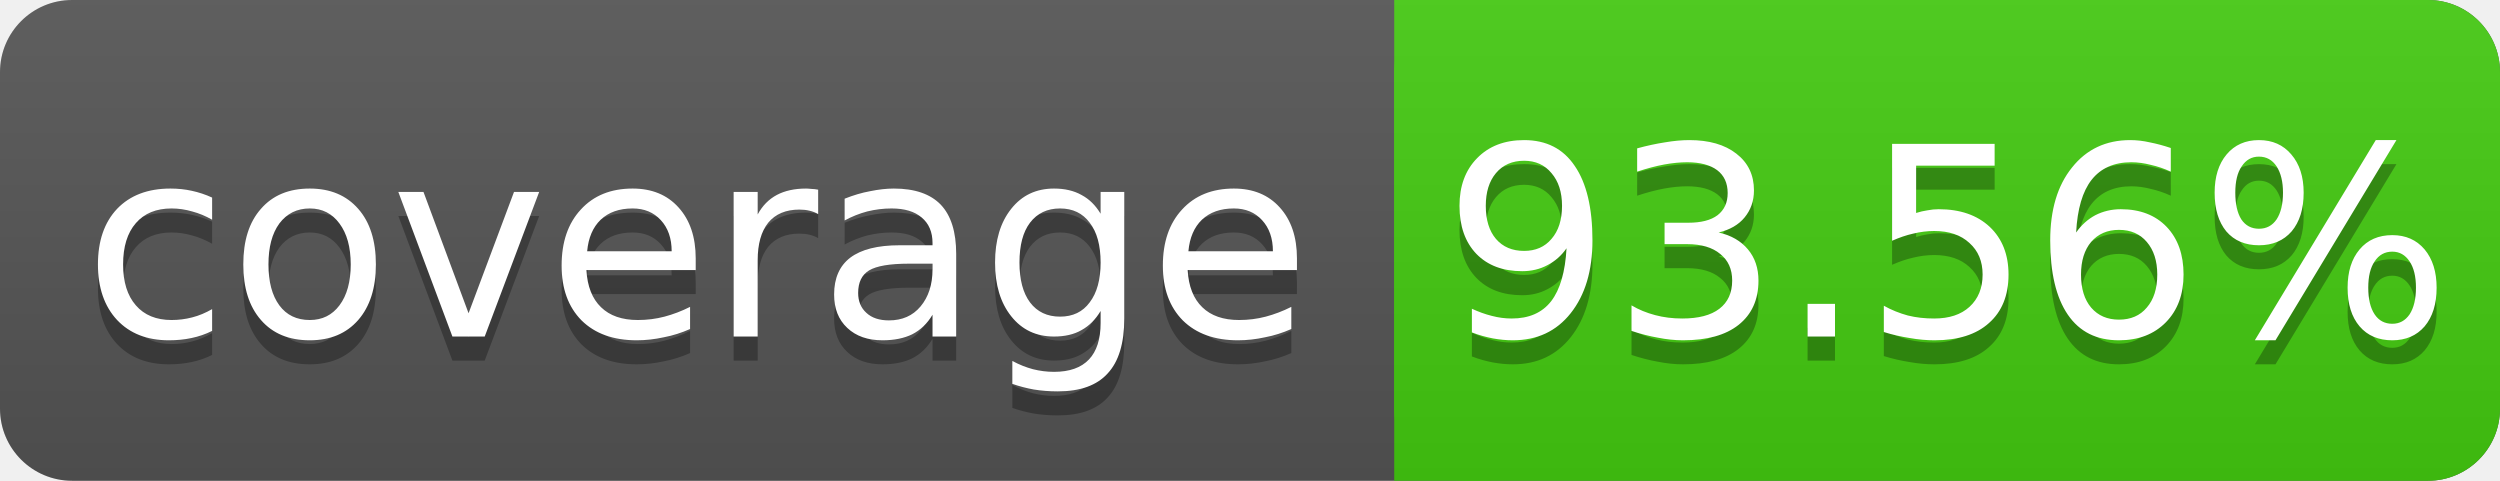
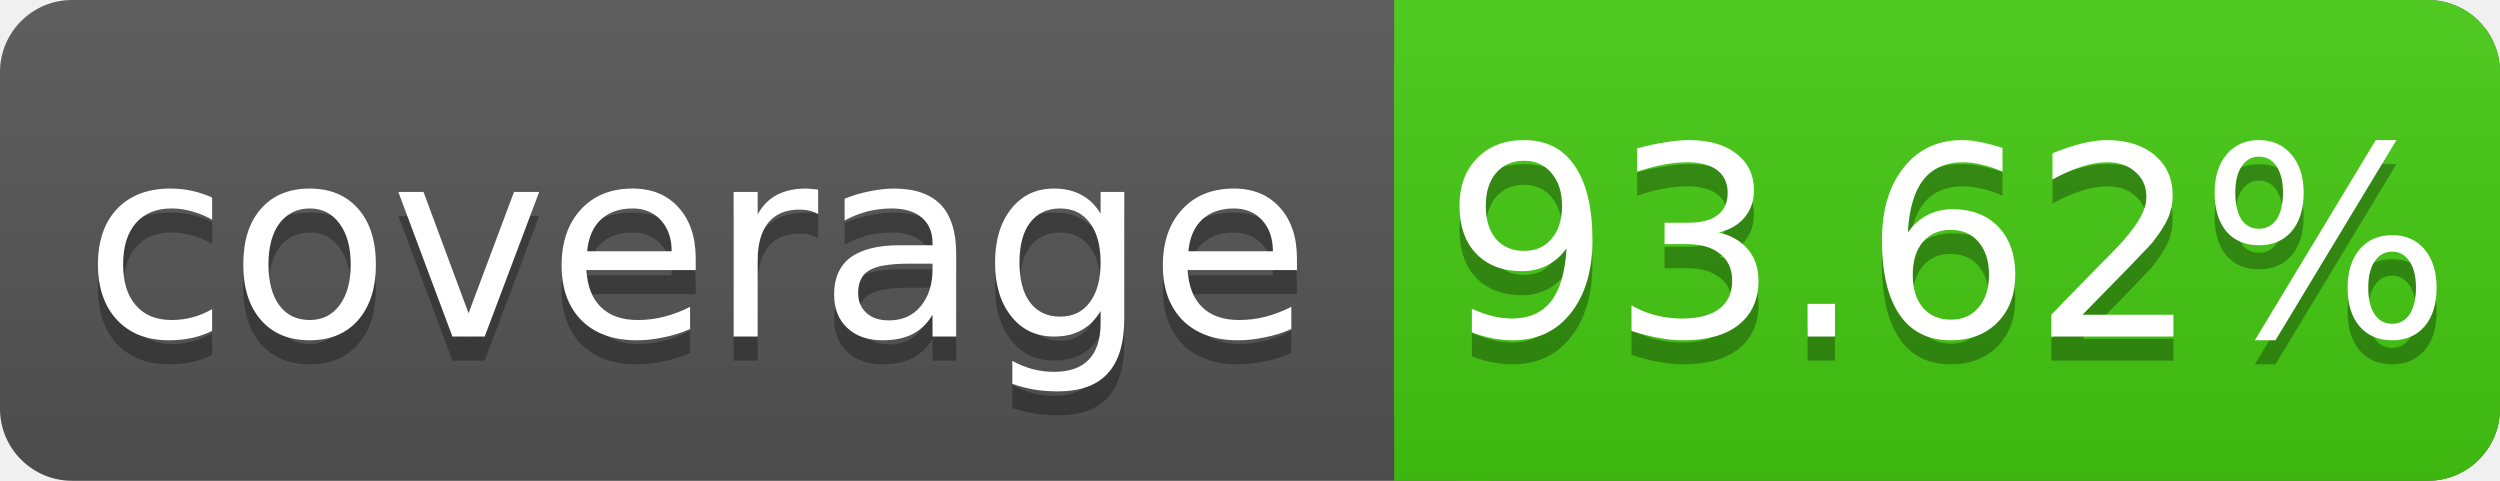
<svg xmlns="http://www.w3.org/2000/svg" width="104" height="20">
  <linearGradient id="s" x2="0" y2="100%">
    <stop offset="0" stop-color="#bbb" stop-opacity=".1" />
    <stop offset="1" stop-opacity=".1" />
  </linearGradient>
  <rect rx="3" width="104" height="20" fill="#555" />
  <rect rx="3" x="58" width="46" height="20" fill="#4c1" />
  <rect x="58" width="4" height="20" fill="#4c1" />
  <rect rx="3" width="104" height="20" fill="url(#s)" />
  <g fill="#fff" text-anchor="middle" font-family="DejaVu Sans,Verdana,Geneva,sans-serif" font-size="11">
    <text x="29" y="15" fill="#010101" fill-opacity=".3">coverage</text>
    <text x="29" y="14">coverage</text>
-     <text x="81" y="15" fill="#010101" fill-opacity=".3">93.56%</text>
-     <text x="81" y="14">93.56%</text>
+     <text x="81" y="15" fill="#010101" fill-opacity=".3">93.62%</text>
+     <text x="81" y="14">93.62%</text>
  </g>
</svg>
